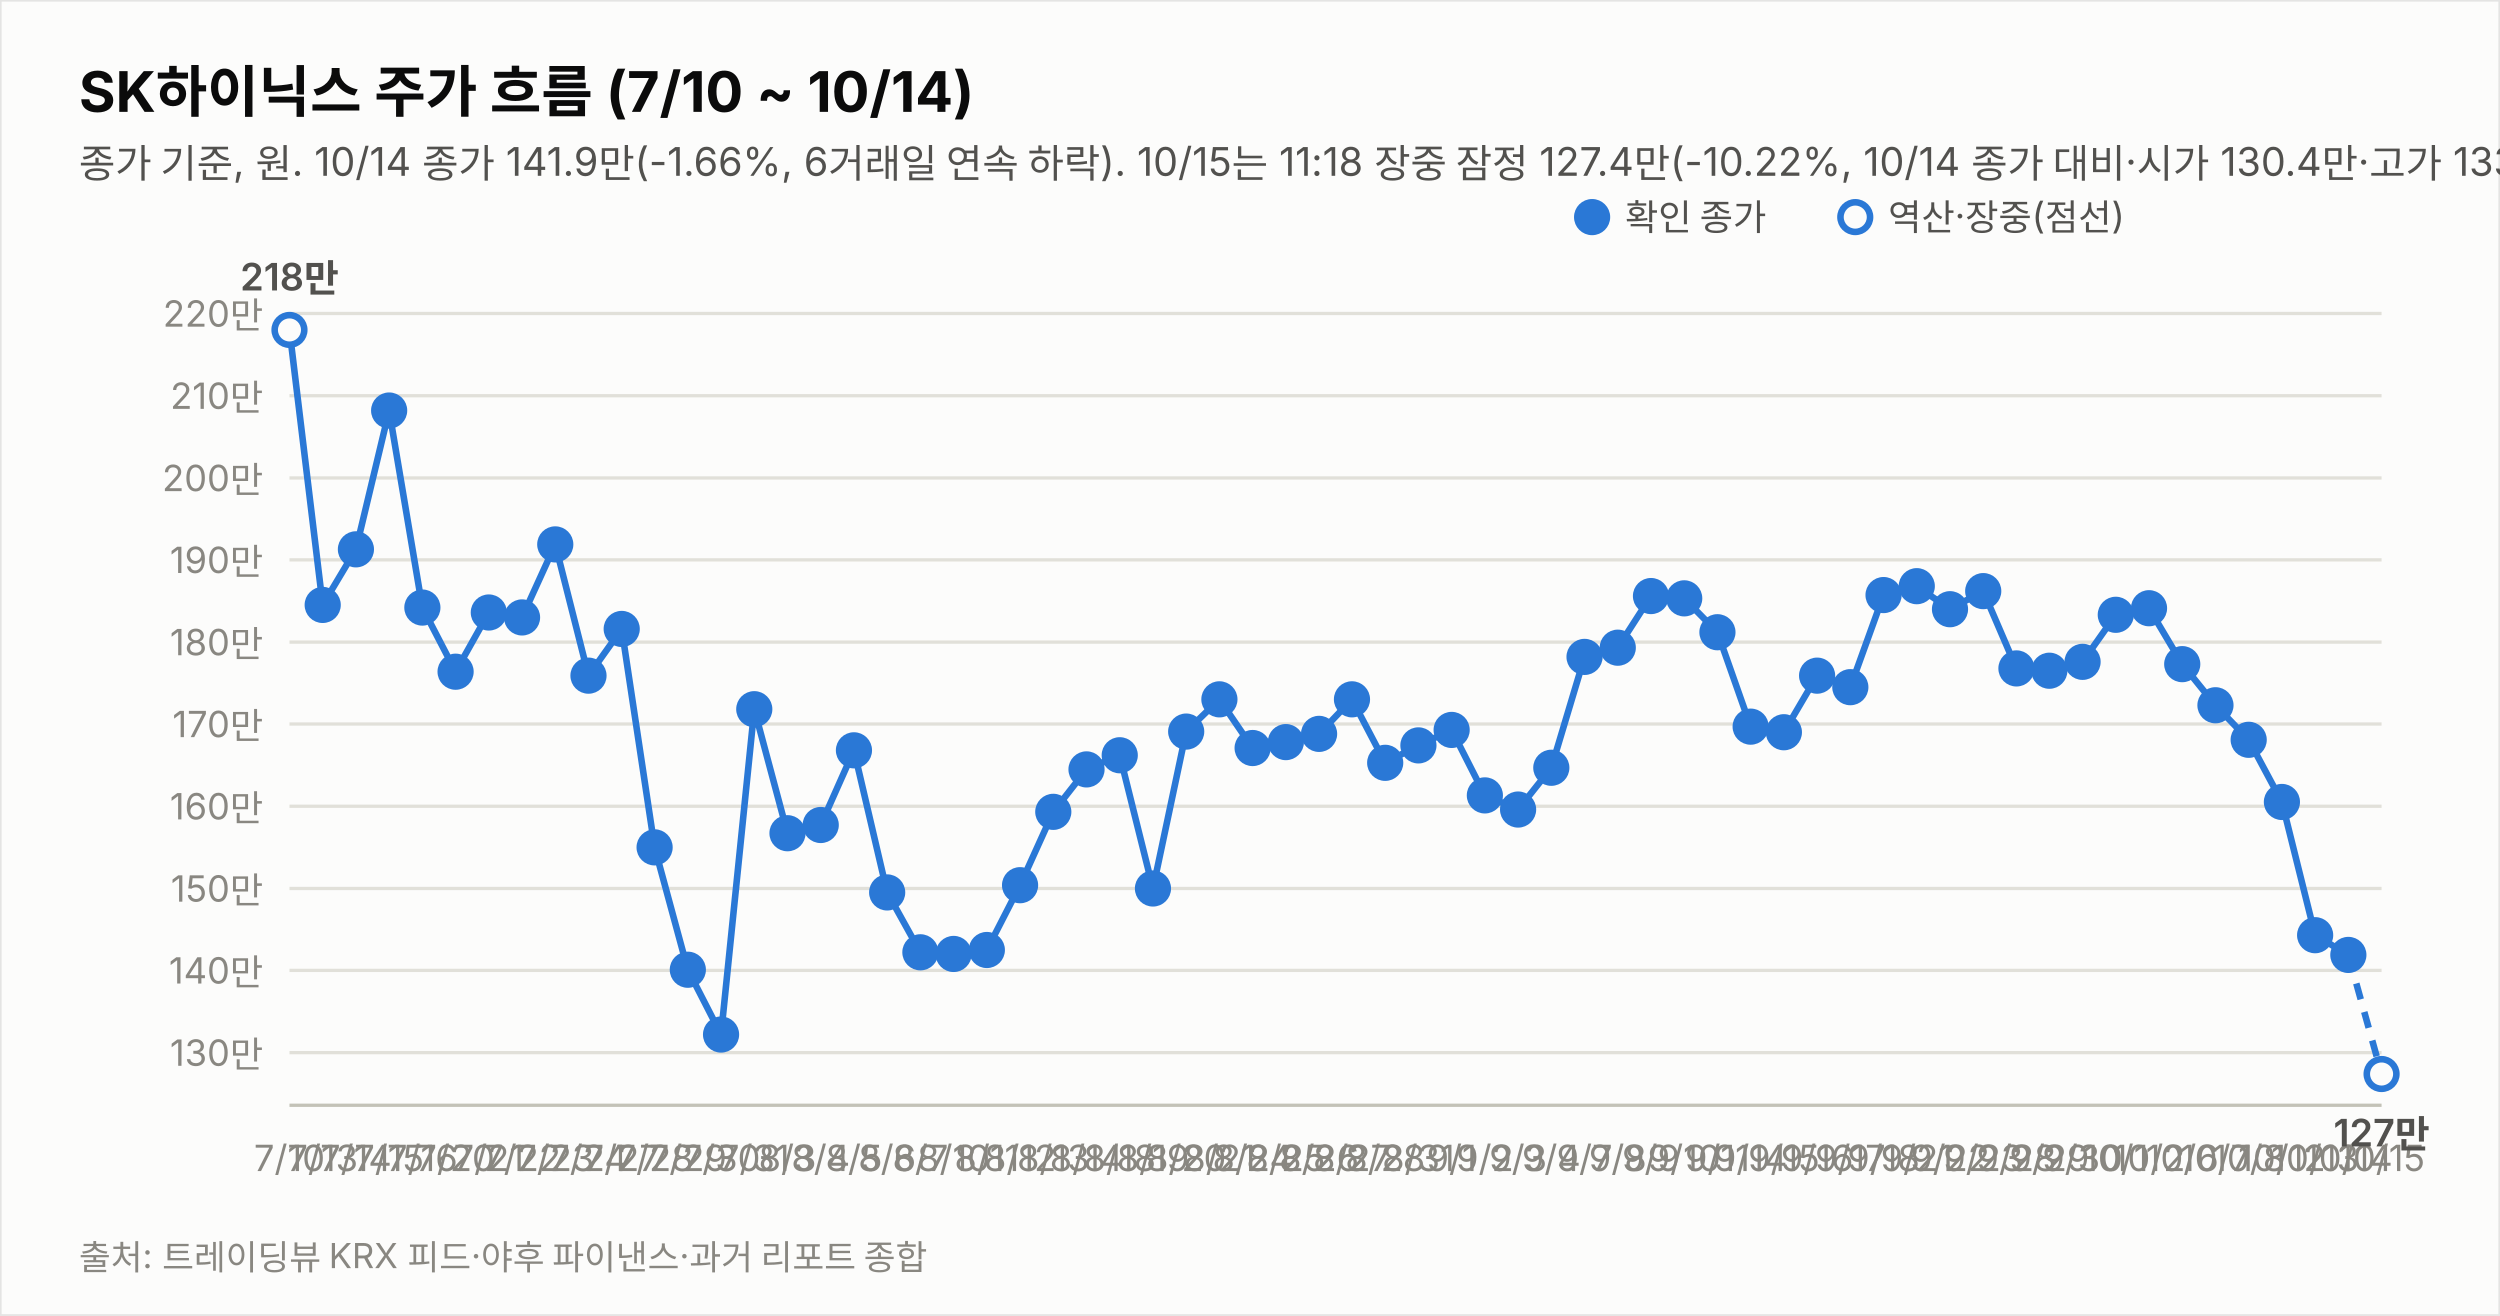
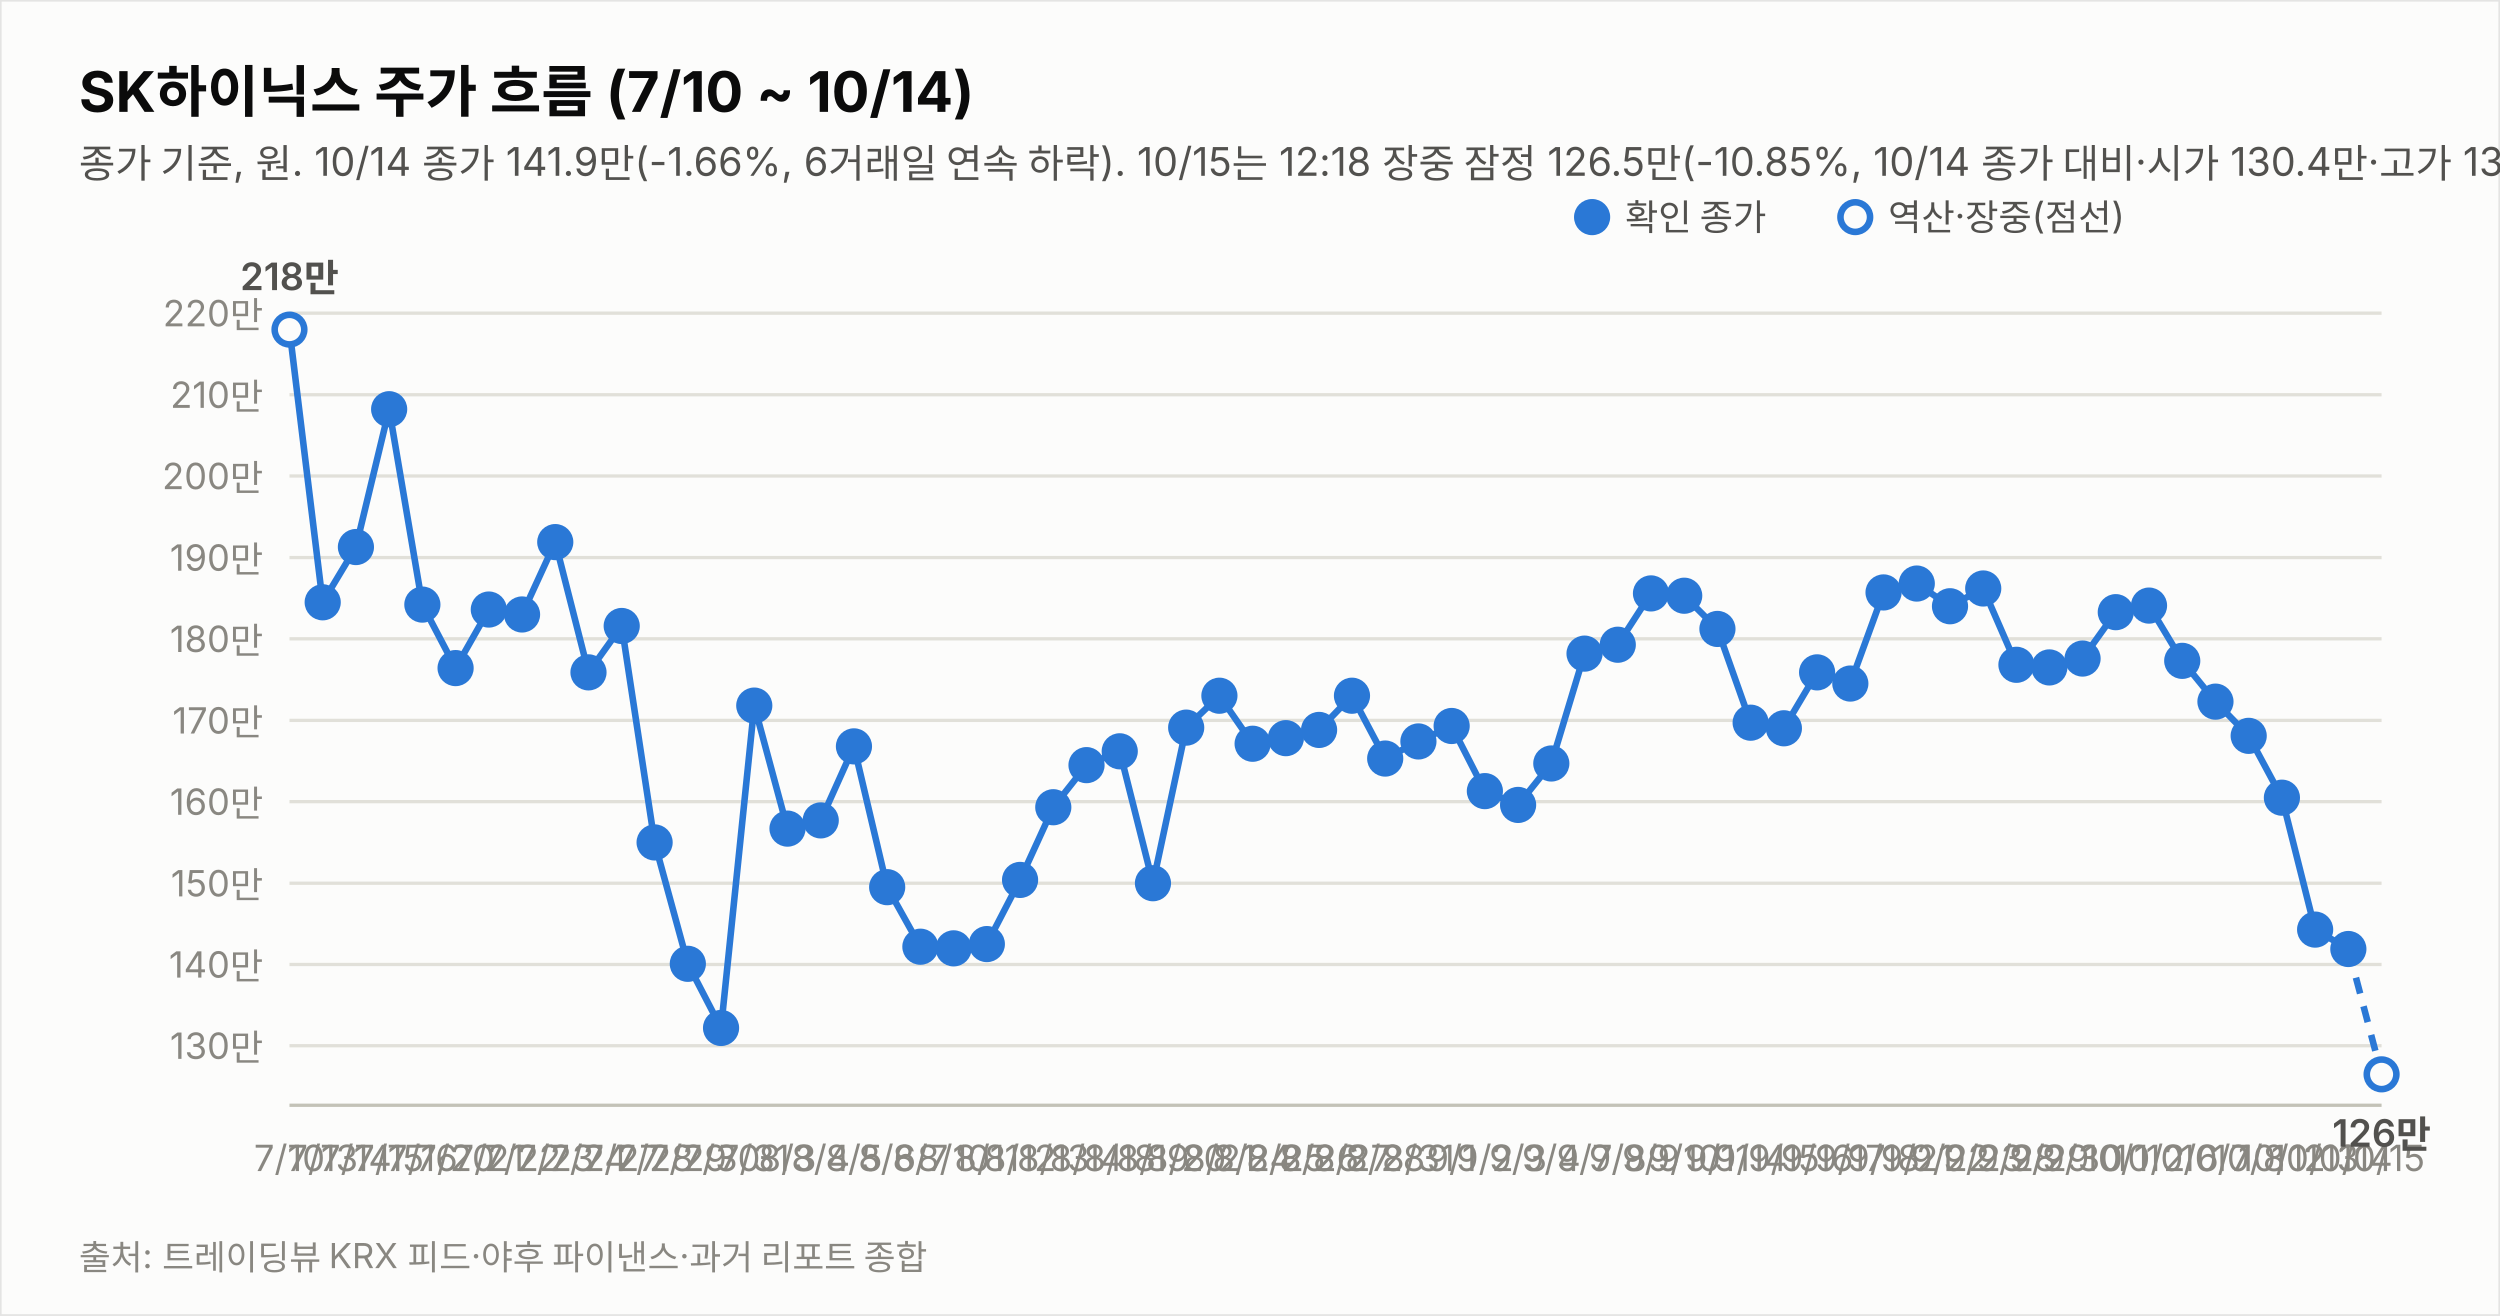
<svg xmlns="http://www.w3.org/2000/svg" width="760" height="400" viewBox="0 0 760 400" font-family="system-ui,-apple-system,&quot;Segoe UI&quot;,&quot;Malgun Gothic&quot;,&quot;Apple SD Gothic Neo&quot;,sans-serif">
  <rect width="760" height="400" fill="#fcfcfb" stroke="rgba(11,11,11,0.10)" />
  <text x="24" y="34" font-size="17" font-weight="700" fill="#0b0b0b">SK하이닉스 주가 흐름 (7/10 ~ 10/14)</text>
-   <text x="24" y="54" font-size="12" fill="#52514e">종가 기준, 원. 10/14 종가 141.9만(-1.66%, 6거래일 연속 하락). 10/15는 11:18 장중 잠정 127.4만(-10.22%, 10/14 종가 대비·시가 130.4만·고가 133.2만·저가 125.1만, 야후 20분 지연 시세). 지표는 10/15 11:18 잠정.</text>
-   <line x1="88" y1="320.0" x2="724" y2="320.0" stroke="#e1e0d9" stroke-width="1" />
-   <text x="80" y="324.0" font-size="11" fill="#898781" text-anchor="end" style="font-variant-numeric:tabular-nums">130만</text>
-   <line x1="88" y1="295.0" x2="724" y2="295.0" stroke="#e1e0d9" stroke-width="1" />
-   <text x="80" y="299.0" font-size="11" fill="#898781" text-anchor="end" style="font-variant-numeric:tabular-nums">140만</text>
-   <line x1="88" y1="270.1" x2="724" y2="270.1" stroke="#e1e0d9" stroke-width="1" />
-   <text x="80" y="274.1" font-size="11" fill="#898781" text-anchor="end" style="font-variant-numeric:tabular-nums">150만</text>
-   <line x1="88" y1="245.1" x2="724" y2="245.1" stroke="#e1e0d9" stroke-width="1" />
-   <text x="80" y="249.1" font-size="11" fill="#898781" text-anchor="end" style="font-variant-numeric:tabular-nums">160만</text>
-   <line x1="88" y1="220.1" x2="724" y2="220.1" stroke="#e1e0d9" stroke-width="1" />
-   <text x="80" y="224.1" font-size="11" fill="#898781" text-anchor="end" style="font-variant-numeric:tabular-nums">170만</text>
-   <line x1="88" y1="195.2" x2="724" y2="195.2" stroke="#e1e0d9" stroke-width="1" />
-   <text x="80" y="199.2" font-size="11" fill="#898781" text-anchor="end" style="font-variant-numeric:tabular-nums">180만</text>
-   <line x1="88" y1="170.2" x2="724" y2="170.2" stroke="#e1e0d9" stroke-width="1" />
-   <text x="80" y="174.2" font-size="11" fill="#898781" text-anchor="end" style="font-variant-numeric:tabular-nums">190만</text>
-   <line x1="88" y1="145.3" x2="724" y2="145.3" stroke="#e1e0d9" stroke-width="1" />
-   <text x="80" y="149.3" font-size="11" fill="#898781" text-anchor="end" style="font-variant-numeric:tabular-nums">200만</text>
-   <line x1="88" y1="120.3" x2="724" y2="120.3" stroke="#e1e0d9" stroke-width="1" />
-   <text x="80" y="124.3" font-size="11" fill="#898781" text-anchor="end" style="font-variant-numeric:tabular-nums">210만</text>
-   <line x1="88" y1="95.3" x2="724" y2="95.3" stroke="#e1e0d9" stroke-width="1" />
-   <text x="80" y="99.3" font-size="11" fill="#898781" text-anchor="end" style="font-variant-numeric:tabular-nums">220만</text>
+   <text x="24" y="54" font-size="12" fill="#52514e">종가 기준, 원. 10/14 종가 141.9만(-1.66%, 6거래일 연속 하락). 10/15는 12:18 장중 잠정 126.5만(-10.85%, 10/14 종가 대비·시가 130.4만·고가 133.2만·저가 125.1만, 야후 20분 지연 시세). 지표는 10/15 12:18 잠정.</text>
+   <line x1="88" y1="317.9" x2="724" y2="317.9" stroke="#e1e0d9" stroke-width="1" />
+   <text x="80" y="321.9" font-size="11" fill="#898781" text-anchor="end" style="font-variant-numeric:tabular-nums">130만</text>
+   <line x1="88" y1="293.2" x2="724" y2="293.2" stroke="#e1e0d9" stroke-width="1" />
+   <text x="80" y="297.2" font-size="11" fill="#898781" text-anchor="end" style="font-variant-numeric:tabular-nums">140만</text>
+   <line x1="88" y1="268.5" x2="724" y2="268.5" stroke="#e1e0d9" stroke-width="1" />
+   <text x="80" y="272.5" font-size="11" fill="#898781" text-anchor="end" style="font-variant-numeric:tabular-nums">150만</text>
+   <line x1="88" y1="243.7" x2="724" y2="243.7" stroke="#e1e0d9" stroke-width="1" />
+   <text x="80" y="247.7" font-size="11" fill="#898781" text-anchor="end" style="font-variant-numeric:tabular-nums">160만</text>
+   <line x1="88" y1="219.0" x2="724" y2="219.0" stroke="#e1e0d9" stroke-width="1" />
+   <text x="80" y="223.0" font-size="11" fill="#898781" text-anchor="end" style="font-variant-numeric:tabular-nums">170만</text>
+   <line x1="88" y1="194.2" x2="724" y2="194.2" stroke="#e1e0d9" stroke-width="1" />
+   <text x="80" y="198.2" font-size="11" fill="#898781" text-anchor="end" style="font-variant-numeric:tabular-nums">180만</text>
+   <line x1="88" y1="169.5" x2="724" y2="169.5" stroke="#e1e0d9" stroke-width="1" />
+   <text x="80" y="173.5" font-size="11" fill="#898781" text-anchor="end" style="font-variant-numeric:tabular-nums">190만</text>
+   <line x1="88" y1="144.7" x2="724" y2="144.7" stroke="#e1e0d9" stroke-width="1" />
+   <text x="80" y="148.7" font-size="11" fill="#898781" text-anchor="end" style="font-variant-numeric:tabular-nums">200만</text>
+   <line x1="88" y1="120.0" x2="724" y2="120.0" stroke="#e1e0d9" stroke-width="1" />
+   <text x="80" y="124.0" font-size="11" fill="#898781" text-anchor="end" style="font-variant-numeric:tabular-nums">210만</text>
+   <line x1="88" y1="95.2" x2="724" y2="95.2" stroke="#e1e0d9" stroke-width="1" />
+   <text x="80" y="99.2" font-size="11" fill="#898781" text-anchor="end" style="font-variant-numeric:tabular-nums">220만</text>
  <line x1="88" y1="336" x2="724" y2="336" stroke="#c3c2b7" stroke-width="1" />
-   <path d="M88.0,100.3 L98.1,183.9 L108.2,167.0 L118.3,124.8 L128.4,184.7 L138.5,204.2 L148.6,186.2 L158.7,187.7 L168.8,165.5 L178.9,205.4 L189.0,191.2 L199.0,257.6 L209.1,294.8 L219.2,314.5 L229.3,215.6 L239.4,253.3 L249.5,250.8 L259.6,228.1 L269.7,271.3 L279.8,289.5 L289.9,290.0 L300.0,288.8 L310.1,269.1 L320.2,246.8 L330.3,233.9 L340.4,229.6 L350.5,270.1 L360.6,222.4 L370.7,212.6 L380.8,227.4 L390.9,225.6 L401.0,223.1 L411.0,212.6 L421.1,231.9 L431.2,226.6 L441.3,221.9 L451.4,241.8 L461.5,246.1 L471.6,233.4 L481.7,199.7 L491.8,196.9 L501.9,181.2 L512.0,181.9 L522.1,192.2 L532.2,220.9 L542.3,222.6 L552.4,205.4 L562.5,208.9 L572.6,180.9 L582.7,178.2 L592.8,185.2 L602.9,179.7 L613.0,203.2 L623.0,203.9 L633.1,201.2 L643.2,186.9 L653.3,184.9 L663.4,201.9 L673.5,214.4 L683.6,224.9 L693.7,243.8 L703.8,284.3 L713.9,290.3" fill="none" stroke="#2a78d6" stroke-width="2" />
-   <path d="M713.9,290.3 L724.0,326.5" fill="none" stroke="#2a78d6" stroke-width="2" stroke-dasharray="5 4" />
-   <circle cx="88.0" cy="100.3" r="4.5" fill="#fcfcfb" stroke="#2a78d6" stroke-width="2" />
+   <path d="M88.0,100.2 L98.1,183.1 L108.2,166.3 L118.3,124.4 L128.4,183.8 L138.5,203.1 L148.6,185.3 L158.7,186.8 L168.8,164.8 L178.9,204.4 L189.0,190.3 L199.0,256.1 L209.1,293.0 L219.2,312.5 L229.3,214.5 L239.4,251.9 L249.5,249.4 L259.6,226.9 L269.7,269.7 L279.8,287.8 L289.9,288.3 L300.0,287.0 L310.1,267.5 L320.2,245.4 L330.3,232.6 L340.4,228.4 L350.5,268.5 L360.6,221.2 L370.7,211.5 L380.8,226.1 L390.9,224.4 L401.0,221.9 L411.0,211.5 L421.1,230.6 L431.2,225.4 L441.3,220.7 L451.4,240.5 L461.5,244.7 L471.6,232.1 L481.7,198.7 L491.8,196.0 L501.9,180.4 L512.0,181.1 L522.1,191.2 L532.2,219.7 L542.3,221.4 L552.4,204.4 L562.5,207.8 L572.6,180.1 L582.7,177.4 L592.8,184.3 L602.9,178.9 L613.0,202.1 L623.0,202.9 L633.1,200.2 L643.2,186.1 L653.3,184.1 L663.4,200.9 L673.5,213.3 L683.6,223.7 L693.7,242.5 L703.8,282.6 L713.9,288.5" fill="none" stroke="#2a78d6" stroke-width="2" />
+   <path d="M713.9,288.5 L724.0,326.6" fill="none" stroke="#2a78d6" stroke-width="2" stroke-dasharray="5 4" />
+   <circle cx="88.0" cy="100.2" r="4.5" fill="#fcfcfb" stroke="#2a78d6" stroke-width="2" />
  <text x="88.0" y="356" font-size="11" fill="#898781" text-anchor="middle">7/10</text>
-   <text x="88.0" y="88.3" font-size="11.5" font-weight="600" fill="#52514e" text-anchor="middle" style="font-variant-numeric:tabular-nums">218만</text>
-   <circle cx="98.1" cy="183.9" r="4.5" fill="#2a78d6" stroke="#2a78d6" stroke-width="2" />
+   <text x="88.0" y="88.2" font-size="11.5" font-weight="600" fill="#52514e" text-anchor="middle" style="font-variant-numeric:tabular-nums">218만</text>
+   <circle cx="98.1" cy="183.1" r="4.5" fill="#2a78d6" stroke="#2a78d6" stroke-width="2" />
  <text x="98.1" y="356" font-size="11" fill="#898781" text-anchor="middle">7/13</text>
-   <circle cx="108.2" cy="167.0" r="4.5" fill="#2a78d6" stroke="#2a78d6" stroke-width="2" />
+   <circle cx="108.2" cy="166.3" r="4.5" fill="#2a78d6" stroke="#2a78d6" stroke-width="2" />
  <text x="108.2" y="356" font-size="11" fill="#898781" text-anchor="middle">7/14</text>
-   <circle cx="118.3" cy="124.8" r="4.5" fill="#2a78d6" stroke="#2a78d6" stroke-width="2" />
+   <circle cx="118.3" cy="124.4" r="4.5" fill="#2a78d6" stroke="#2a78d6" stroke-width="2" />
  <text x="118.3" y="356" font-size="11" fill="#898781" text-anchor="middle">7/15</text>
-   <circle cx="128.4" cy="184.7" r="4.5" fill="#2a78d6" stroke="#2a78d6" stroke-width="2" />
+   <circle cx="128.4" cy="183.8" r="4.5" fill="#2a78d6" stroke="#2a78d6" stroke-width="2" />
  <text x="128.4" y="356" font-size="11" fill="#898781" text-anchor="middle">7/16</text>
-   <circle cx="138.5" cy="204.2" r="4.5" fill="#2a78d6" stroke="#2a78d6" stroke-width="2" />
+   <circle cx="138.5" cy="203.1" r="4.5" fill="#2a78d6" stroke="#2a78d6" stroke-width="2" />
  <text x="138.5" y="356" font-size="11" fill="#898781" text-anchor="middle">7/20</text>
-   <circle cx="148.6" cy="186.2" r="4.5" fill="#2a78d6" stroke="#2a78d6" stroke-width="2" />
+   <circle cx="148.6" cy="185.3" r="4.5" fill="#2a78d6" stroke="#2a78d6" stroke-width="2" />
  <text x="148.6" y="356" font-size="11" fill="#898781" text-anchor="middle">7/21</text>
-   <circle cx="158.7" cy="187.7" r="4.5" fill="#2a78d6" stroke="#2a78d6" stroke-width="2" />
+   <circle cx="158.7" cy="186.8" r="4.5" fill="#2a78d6" stroke="#2a78d6" stroke-width="2" />
  <text x="158.7" y="356" font-size="11" fill="#898781" text-anchor="middle">7/22</text>
-   <circle cx="168.8" cy="165.5" r="4.5" fill="#2a78d6" stroke="#2a78d6" stroke-width="2" />
+   <circle cx="168.8" cy="164.8" r="4.5" fill="#2a78d6" stroke="#2a78d6" stroke-width="2" />
  <text x="168.8" y="356" font-size="11" fill="#898781" text-anchor="middle">7/23</text>
-   <circle cx="178.9" cy="205.4" r="4.5" fill="#2a78d6" stroke="#2a78d6" stroke-width="2" />
+   <circle cx="178.9" cy="204.4" r="4.5" fill="#2a78d6" stroke="#2a78d6" stroke-width="2" />
  <text x="178.9" y="356" font-size="11" fill="#898781" text-anchor="middle">7/24</text>
-   <circle cx="189.0" cy="191.2" r="4.5" fill="#2a78d6" stroke="#2a78d6" stroke-width="2" />
+   <circle cx="189.0" cy="190.3" r="4.5" fill="#2a78d6" stroke="#2a78d6" stroke-width="2" />
  <text x="189.0" y="356" font-size="11" fill="#898781" text-anchor="middle">7/27</text>
-   <circle cx="199.0" cy="257.6" r="4.5" fill="#2a78d6" stroke="#2a78d6" stroke-width="2" />
+   <circle cx="199.0" cy="256.1" r="4.5" fill="#2a78d6" stroke="#2a78d6" stroke-width="2" />
  <text x="199.0" y="356" font-size="11" fill="#898781" text-anchor="middle">7/28</text>
-   <circle cx="209.1" cy="294.8" r="4.5" fill="#2a78d6" stroke="#2a78d6" stroke-width="2" />
+   <circle cx="209.1" cy="293.0" r="4.5" fill="#2a78d6" stroke="#2a78d6" stroke-width="2" />
  <text x="209.1" y="356" font-size="11" fill="#898781" text-anchor="middle">7/29</text>
-   <circle cx="219.2" cy="314.5" r="4.5" fill="#2a78d6" stroke="#2a78d6" stroke-width="2" />
+   <circle cx="219.2" cy="312.5" r="4.5" fill="#2a78d6" stroke="#2a78d6" stroke-width="2" />
  <text x="219.2" y="356" font-size="11" fill="#898781" text-anchor="middle">7/30</text>
-   <circle cx="229.3" cy="215.6" r="4.5" fill="#2a78d6" stroke="#2a78d6" stroke-width="2" />
+   <circle cx="229.3" cy="214.5" r="4.5" fill="#2a78d6" stroke="#2a78d6" stroke-width="2" />
  <text x="229.3" y="356" font-size="11" fill="#898781" text-anchor="middle">7/31</text>
-   <circle cx="239.4" cy="253.3" r="4.5" fill="#2a78d6" stroke="#2a78d6" stroke-width="2" />
+   <circle cx="239.4" cy="251.9" r="4.5" fill="#2a78d6" stroke="#2a78d6" stroke-width="2" />
  <text x="239.4" y="356" font-size="11" fill="#898781" text-anchor="middle">8/3</text>
-   <circle cx="249.5" cy="250.8" r="4.5" fill="#2a78d6" stroke="#2a78d6" stroke-width="2" />
+   <circle cx="249.5" cy="249.4" r="4.5" fill="#2a78d6" stroke="#2a78d6" stroke-width="2" />
  <text x="249.5" y="356" font-size="11" fill="#898781" text-anchor="middle">8/4</text>
-   <circle cx="259.6" cy="228.1" r="4.5" fill="#2a78d6" stroke="#2a78d6" stroke-width="2" />
+   <circle cx="259.6" cy="226.9" r="4.5" fill="#2a78d6" stroke="#2a78d6" stroke-width="2" />
  <text x="259.6" y="356" font-size="11" fill="#898781" text-anchor="middle">8/5</text>
-   <circle cx="269.7" cy="271.3" r="4.5" fill="#2a78d6" stroke="#2a78d6" stroke-width="2" />
+   <circle cx="269.7" cy="269.7" r="4.5" fill="#2a78d6" stroke="#2a78d6" stroke-width="2" />
  <text x="269.7" y="356" font-size="11" fill="#898781" text-anchor="middle">8/6</text>
-   <circle cx="279.8" cy="289.5" r="4.5" fill="#2a78d6" stroke="#2a78d6" stroke-width="2" />
+   <circle cx="279.8" cy="287.8" r="4.5" fill="#2a78d6" stroke="#2a78d6" stroke-width="2" />
  <text x="279.8" y="356" font-size="11" fill="#898781" text-anchor="middle">8/7</text>
-   <circle cx="289.9" cy="290.0" r="4.5" fill="#2a78d6" stroke="#2a78d6" stroke-width="2" />
+   <circle cx="289.9" cy="288.3" r="4.5" fill="#2a78d6" stroke="#2a78d6" stroke-width="2" />
  <text x="289.9" y="356" font-size="11" fill="#898781" text-anchor="middle">8/10</text>
-   <circle cx="300.0" cy="288.8" r="4.5" fill="#2a78d6" stroke="#2a78d6" stroke-width="2" />
+   <circle cx="300.0" cy="287.0" r="4.5" fill="#2a78d6" stroke="#2a78d6" stroke-width="2" />
  <text x="300.0" y="356" font-size="11" fill="#898781" text-anchor="middle">8/11</text>
-   <circle cx="310.1" cy="269.1" r="4.5" fill="#2a78d6" stroke="#2a78d6" stroke-width="2" />
+   <circle cx="310.1" cy="267.5" r="4.5" fill="#2a78d6" stroke="#2a78d6" stroke-width="2" />
  <text x="310.1" y="356" font-size="11" fill="#898781" text-anchor="middle">8/12</text>
-   <circle cx="320.2" cy="246.8" r="4.5" fill="#2a78d6" stroke="#2a78d6" stroke-width="2" />
+   <circle cx="320.2" cy="245.4" r="4.5" fill="#2a78d6" stroke="#2a78d6" stroke-width="2" />
  <text x="320.2" y="356" font-size="11" fill="#898781" text-anchor="middle">8/13</text>
-   <circle cx="330.3" cy="233.9" r="4.5" fill="#2a78d6" stroke="#2a78d6" stroke-width="2" />
+   <circle cx="330.3" cy="232.6" r="4.5" fill="#2a78d6" stroke="#2a78d6" stroke-width="2" />
  <text x="330.3" y="356" font-size="11" fill="#898781" text-anchor="middle">8/14</text>
-   <circle cx="340.4" cy="229.6" r="4.5" fill="#2a78d6" stroke="#2a78d6" stroke-width="2" />
+   <circle cx="340.4" cy="228.4" r="4.5" fill="#2a78d6" stroke="#2a78d6" stroke-width="2" />
  <text x="340.4" y="356" font-size="11" fill="#898781" text-anchor="middle">8/18</text>
-   <circle cx="350.5" cy="270.1" r="4.5" fill="#2a78d6" stroke="#2a78d6" stroke-width="2" />
+   <circle cx="350.5" cy="268.5" r="4.5" fill="#2a78d6" stroke="#2a78d6" stroke-width="2" />
  <text x="350.5" y="356" font-size="11" fill="#898781" text-anchor="middle">8/19</text>
-   <circle cx="360.6" cy="222.4" r="4.5" fill="#2a78d6" stroke="#2a78d6" stroke-width="2" />
+   <circle cx="360.6" cy="221.2" r="4.5" fill="#2a78d6" stroke="#2a78d6" stroke-width="2" />
  <text x="360.6" y="356" font-size="11" fill="#898781" text-anchor="middle">8/20</text>
-   <circle cx="370.7" cy="212.6" r="4.5" fill="#2a78d6" stroke="#2a78d6" stroke-width="2" />
+   <circle cx="370.7" cy="211.5" r="4.5" fill="#2a78d6" stroke="#2a78d6" stroke-width="2" />
  <text x="370.7" y="356" font-size="11" fill="#898781" text-anchor="middle">8/21</text>
-   <circle cx="380.8" cy="227.4" r="4.5" fill="#2a78d6" stroke="#2a78d6" stroke-width="2" />
+   <circle cx="380.8" cy="226.1" r="4.5" fill="#2a78d6" stroke="#2a78d6" stroke-width="2" />
  <text x="380.8" y="356" font-size="11" fill="#898781" text-anchor="middle">8/24</text>
-   <circle cx="390.9" cy="225.6" r="4.5" fill="#2a78d6" stroke="#2a78d6" stroke-width="2" />
+   <circle cx="390.9" cy="224.4" r="4.5" fill="#2a78d6" stroke="#2a78d6" stroke-width="2" />
  <text x="390.9" y="356" font-size="11" fill="#898781" text-anchor="middle">8/25</text>
-   <circle cx="401.0" cy="223.1" r="4.5" fill="#2a78d6" stroke="#2a78d6" stroke-width="2" />
+   <circle cx="401.0" cy="221.9" r="4.5" fill="#2a78d6" stroke="#2a78d6" stroke-width="2" />
  <text x="401.0" y="356" font-size="11" fill="#898781" text-anchor="middle">8/26</text>
-   <circle cx="411.0" cy="212.6" r="4.5" fill="#2a78d6" stroke="#2a78d6" stroke-width="2" />
+   <circle cx="411.0" cy="211.5" r="4.5" fill="#2a78d6" stroke="#2a78d6" stroke-width="2" />
  <text x="411.0" y="356" font-size="11" fill="#898781" text-anchor="middle">8/27</text>
-   <circle cx="421.1" cy="231.9" r="4.5" fill="#2a78d6" stroke="#2a78d6" stroke-width="2" />
+   <circle cx="421.1" cy="230.6" r="4.5" fill="#2a78d6" stroke="#2a78d6" stroke-width="2" />
  <text x="421.1" y="356" font-size="11" fill="#898781" text-anchor="middle">8/28</text>
-   <circle cx="431.2" cy="226.6" r="4.5" fill="#2a78d6" stroke="#2a78d6" stroke-width="2" />
+   <circle cx="431.2" cy="225.4" r="4.5" fill="#2a78d6" stroke="#2a78d6" stroke-width="2" />
  <text x="431.2" y="356" font-size="11" fill="#898781" text-anchor="middle">8/31</text>
-   <circle cx="441.3" cy="221.9" r="4.5" fill="#2a78d6" stroke="#2a78d6" stroke-width="2" />
+   <circle cx="441.3" cy="220.7" r="4.5" fill="#2a78d6" stroke="#2a78d6" stroke-width="2" />
  <text x="441.3" y="356" font-size="11" fill="#898781" text-anchor="middle">9/1</text>
-   <circle cx="451.4" cy="241.8" r="4.5" fill="#2a78d6" stroke="#2a78d6" stroke-width="2" />
+   <circle cx="451.4" cy="240.5" r="4.5" fill="#2a78d6" stroke="#2a78d6" stroke-width="2" />
  <text x="451.4" y="356" font-size="11" fill="#898781" text-anchor="middle">9/2</text>
-   <circle cx="461.5" cy="246.1" r="4.5" fill="#2a78d6" stroke="#2a78d6" stroke-width="2" />
+   <circle cx="461.5" cy="244.7" r="4.5" fill="#2a78d6" stroke="#2a78d6" stroke-width="2" />
  <text x="461.5" y="356" font-size="11" fill="#898781" text-anchor="middle">9/3</text>
-   <circle cx="471.6" cy="233.4" r="4.5" fill="#2a78d6" stroke="#2a78d6" stroke-width="2" />
+   <circle cx="471.6" cy="232.1" r="4.5" fill="#2a78d6" stroke="#2a78d6" stroke-width="2" />
  <text x="471.6" y="356" font-size="11" fill="#898781" text-anchor="middle">9/4</text>
-   <circle cx="481.7" cy="199.7" r="4.5" fill="#2a78d6" stroke="#2a78d6" stroke-width="2" />
+   <circle cx="481.7" cy="198.7" r="4.5" fill="#2a78d6" stroke="#2a78d6" stroke-width="2" />
  <text x="481.7" y="356" font-size="11" fill="#898781" text-anchor="middle">9/7</text>
-   <circle cx="491.8" cy="196.9" r="4.5" fill="#2a78d6" stroke="#2a78d6" stroke-width="2" />
+   <circle cx="491.8" cy="196.0" r="4.5" fill="#2a78d6" stroke="#2a78d6" stroke-width="2" />
  <text x="491.8" y="356" font-size="11" fill="#898781" text-anchor="middle">9/8</text>
-   <circle cx="501.9" cy="181.2" r="4.5" fill="#2a78d6" stroke="#2a78d6" stroke-width="2" />
+   <circle cx="501.9" cy="180.4" r="4.5" fill="#2a78d6" stroke="#2a78d6" stroke-width="2" />
  <text x="501.9" y="356" font-size="11" fill="#898781" text-anchor="middle">9/9</text>
-   <circle cx="512.0" cy="181.9" r="4.5" fill="#2a78d6" stroke="#2a78d6" stroke-width="2" />
+   <circle cx="512.0" cy="181.1" r="4.5" fill="#2a78d6" stroke="#2a78d6" stroke-width="2" />
  <text x="512.0" y="356" font-size="11" fill="#898781" text-anchor="middle">9/10</text>
-   <circle cx="522.1" cy="192.2" r="4.5" fill="#2a78d6" stroke="#2a78d6" stroke-width="2" />
+   <circle cx="522.1" cy="191.2" r="4.5" fill="#2a78d6" stroke="#2a78d6" stroke-width="2" />
  <text x="522.1" y="356" font-size="11" fill="#898781" text-anchor="middle">9/11</text>
-   <circle cx="532.2" cy="220.9" r="4.5" fill="#2a78d6" stroke="#2a78d6" stroke-width="2" />
+   <circle cx="532.2" cy="219.7" r="4.5" fill="#2a78d6" stroke="#2a78d6" stroke-width="2" />
  <text x="532.2" y="356" font-size="11" fill="#898781" text-anchor="middle">9/14</text>
-   <circle cx="542.3" cy="222.6" r="4.5" fill="#2a78d6" stroke="#2a78d6" stroke-width="2" />
+   <circle cx="542.3" cy="221.4" r="4.5" fill="#2a78d6" stroke="#2a78d6" stroke-width="2" />
  <text x="542.3" y="356" font-size="11" fill="#898781" text-anchor="middle">9/15</text>
-   <circle cx="552.4" cy="205.4" r="4.5" fill="#2a78d6" stroke="#2a78d6" stroke-width="2" />
+   <circle cx="552.4" cy="204.4" r="4.5" fill="#2a78d6" stroke="#2a78d6" stroke-width="2" />
  <text x="552.4" y="356" font-size="11" fill="#898781" text-anchor="middle">9/16</text>
-   <circle cx="562.5" cy="208.9" r="4.5" fill="#2a78d6" stroke="#2a78d6" stroke-width="2" />
+   <circle cx="562.5" cy="207.8" r="4.5" fill="#2a78d6" stroke="#2a78d6" stroke-width="2" />
  <text x="562.5" y="356" font-size="11" fill="#898781" text-anchor="middle">9/17</text>
-   <circle cx="572.6" cy="180.9" r="4.5" fill="#2a78d6" stroke="#2a78d6" stroke-width="2" />
+   <circle cx="572.6" cy="180.1" r="4.5" fill="#2a78d6" stroke="#2a78d6" stroke-width="2" />
  <text x="572.6" y="356" font-size="11" fill="#898781" text-anchor="middle">9/18</text>
-   <circle cx="582.7" cy="178.2" r="4.5" fill="#2a78d6" stroke="#2a78d6" stroke-width="2" />
+   <circle cx="582.7" cy="177.4" r="4.5" fill="#2a78d6" stroke="#2a78d6" stroke-width="2" />
  <text x="582.7" y="356" font-size="11" fill="#898781" text-anchor="middle">9/21</text>
-   <circle cx="592.8" cy="185.2" r="4.5" fill="#2a78d6" stroke="#2a78d6" stroke-width="2" />
+   <circle cx="592.8" cy="184.3" r="4.5" fill="#2a78d6" stroke="#2a78d6" stroke-width="2" />
  <text x="592.8" y="356" font-size="11" fill="#898781" text-anchor="middle">9/22</text>
-   <circle cx="602.9" cy="179.7" r="4.5" fill="#2a78d6" stroke="#2a78d6" stroke-width="2" />
+   <circle cx="602.9" cy="178.9" r="4.5" fill="#2a78d6" stroke="#2a78d6" stroke-width="2" />
  <text x="602.9" y="356" font-size="11" fill="#898781" text-anchor="middle">9/23</text>
-   <circle cx="613.0" cy="203.2" r="4.5" fill="#2a78d6" stroke="#2a78d6" stroke-width="2" />
+   <circle cx="613.0" cy="202.1" r="4.5" fill="#2a78d6" stroke="#2a78d6" stroke-width="2" />
  <text x="613.0" y="356" font-size="11" fill="#898781" text-anchor="middle">9/28</text>
-   <circle cx="623.0" cy="203.9" r="4.5" fill="#2a78d6" stroke="#2a78d6" stroke-width="2" />
+   <circle cx="623.0" cy="202.9" r="4.5" fill="#2a78d6" stroke="#2a78d6" stroke-width="2" />
  <text x="623.0" y="356" font-size="11" fill="#898781" text-anchor="middle">9/29</text>
-   <circle cx="633.1" cy="201.2" r="4.5" fill="#2a78d6" stroke="#2a78d6" stroke-width="2" />
+   <circle cx="633.1" cy="200.2" r="4.5" fill="#2a78d6" stroke="#2a78d6" stroke-width="2" />
  <text x="633.1" y="356" font-size="11" fill="#898781" text-anchor="middle">9/30</text>
-   <circle cx="643.2" cy="186.9" r="4.5" fill="#2a78d6" stroke="#2a78d6" stroke-width="2" />
+   <circle cx="643.2" cy="186.1" r="4.5" fill="#2a78d6" stroke="#2a78d6" stroke-width="2" />
  <text x="643.2" y="356" font-size="11" fill="#898781" text-anchor="middle">10/1</text>
-   <circle cx="653.3" cy="184.9" r="4.5" fill="#2a78d6" stroke="#2a78d6" stroke-width="2" />
+   <circle cx="653.3" cy="184.1" r="4.5" fill="#2a78d6" stroke="#2a78d6" stroke-width="2" />
  <text x="653.3" y="356" font-size="11" fill="#898781" text-anchor="middle">10/2</text>
-   <circle cx="663.4" cy="201.9" r="4.5" fill="#2a78d6" stroke="#2a78d6" stroke-width="2" />
+   <circle cx="663.4" cy="200.9" r="4.5" fill="#2a78d6" stroke="#2a78d6" stroke-width="2" />
  <text x="663.4" y="356" font-size="11" fill="#898781" text-anchor="middle">10/6</text>
-   <circle cx="673.5" cy="214.4" r="4.5" fill="#2a78d6" stroke="#2a78d6" stroke-width="2" />
+   <circle cx="673.5" cy="213.3" r="4.5" fill="#2a78d6" stroke="#2a78d6" stroke-width="2" />
  <text x="673.5" y="356" font-size="11" fill="#898781" text-anchor="middle">10/7</text>
-   <circle cx="683.6" cy="224.9" r="4.5" fill="#2a78d6" stroke="#2a78d6" stroke-width="2" />
+   <circle cx="683.6" cy="223.7" r="4.5" fill="#2a78d6" stroke="#2a78d6" stroke-width="2" />
  <text x="683.6" y="356" font-size="11" fill="#898781" text-anchor="middle">10/8</text>
-   <circle cx="693.7" cy="243.8" r="4.5" fill="#2a78d6" stroke="#2a78d6" stroke-width="2" />
+   <circle cx="693.7" cy="242.5" r="4.5" fill="#2a78d6" stroke="#2a78d6" stroke-width="2" />
  <text x="693.7" y="356" font-size="11" fill="#898781" text-anchor="middle">10/12</text>
-   <circle cx="703.8" cy="284.3" r="4.5" fill="#2a78d6" stroke="#2a78d6" stroke-width="2" />
+   <circle cx="703.8" cy="282.6" r="4.5" fill="#2a78d6" stroke="#2a78d6" stroke-width="2" />
  <text x="703.8" y="356" font-size="11" fill="#898781" text-anchor="middle">10/13</text>
-   <circle cx="713.9" cy="290.3" r="4.5" fill="#2a78d6" stroke="#2a78d6" stroke-width="2" />
+   <circle cx="713.9" cy="288.5" r="4.5" fill="#2a78d6" stroke="#2a78d6" stroke-width="2" />
  <text x="713.9" y="356" font-size="11" fill="#898781" text-anchor="middle">10/14</text>
-   <circle cx="724.0" cy="326.5" r="4.5" fill="#fcfcfb" stroke="#2a78d6" stroke-width="2" />
+   <circle cx="724.0" cy="326.6" r="4.5" fill="#fcfcfb" stroke="#2a78d6" stroke-width="2" />
  <text x="724.0" y="356" font-size="11" fill="#898781" text-anchor="middle">10/15</text>
-   <text x="724.0" y="348.5" font-size="11.5" font-weight="600" fill="#52514e" text-anchor="middle" style="font-variant-numeric:tabular-nums">127만</text>
+   <text x="724.0" y="348.6" font-size="11.5" font-weight="600" fill="#52514e" text-anchor="middle" style="font-variant-numeric:tabular-nums">126만</text>
  <circle cx="484" cy="66" r="4.5" fill="#2a78d6" stroke="#2a78d6" stroke-width="2" />
  <text x="494" y="70" font-size="11" fill="#52514e">확인 종가</text>
  <circle cx="564" cy="66" r="4.5" fill="#fcfcfb" stroke="#2a78d6" stroke-width="2" />
  <text x="574" y="70" font-size="11" fill="#52514e">역산·장중(점선)</text>
  <text x="24" y="386" font-size="10.5" fill="#898781">출처: 트레이딩뷰 KRX 피드·야후 파이낸스·과거 리포트 종합</text>
</svg>
